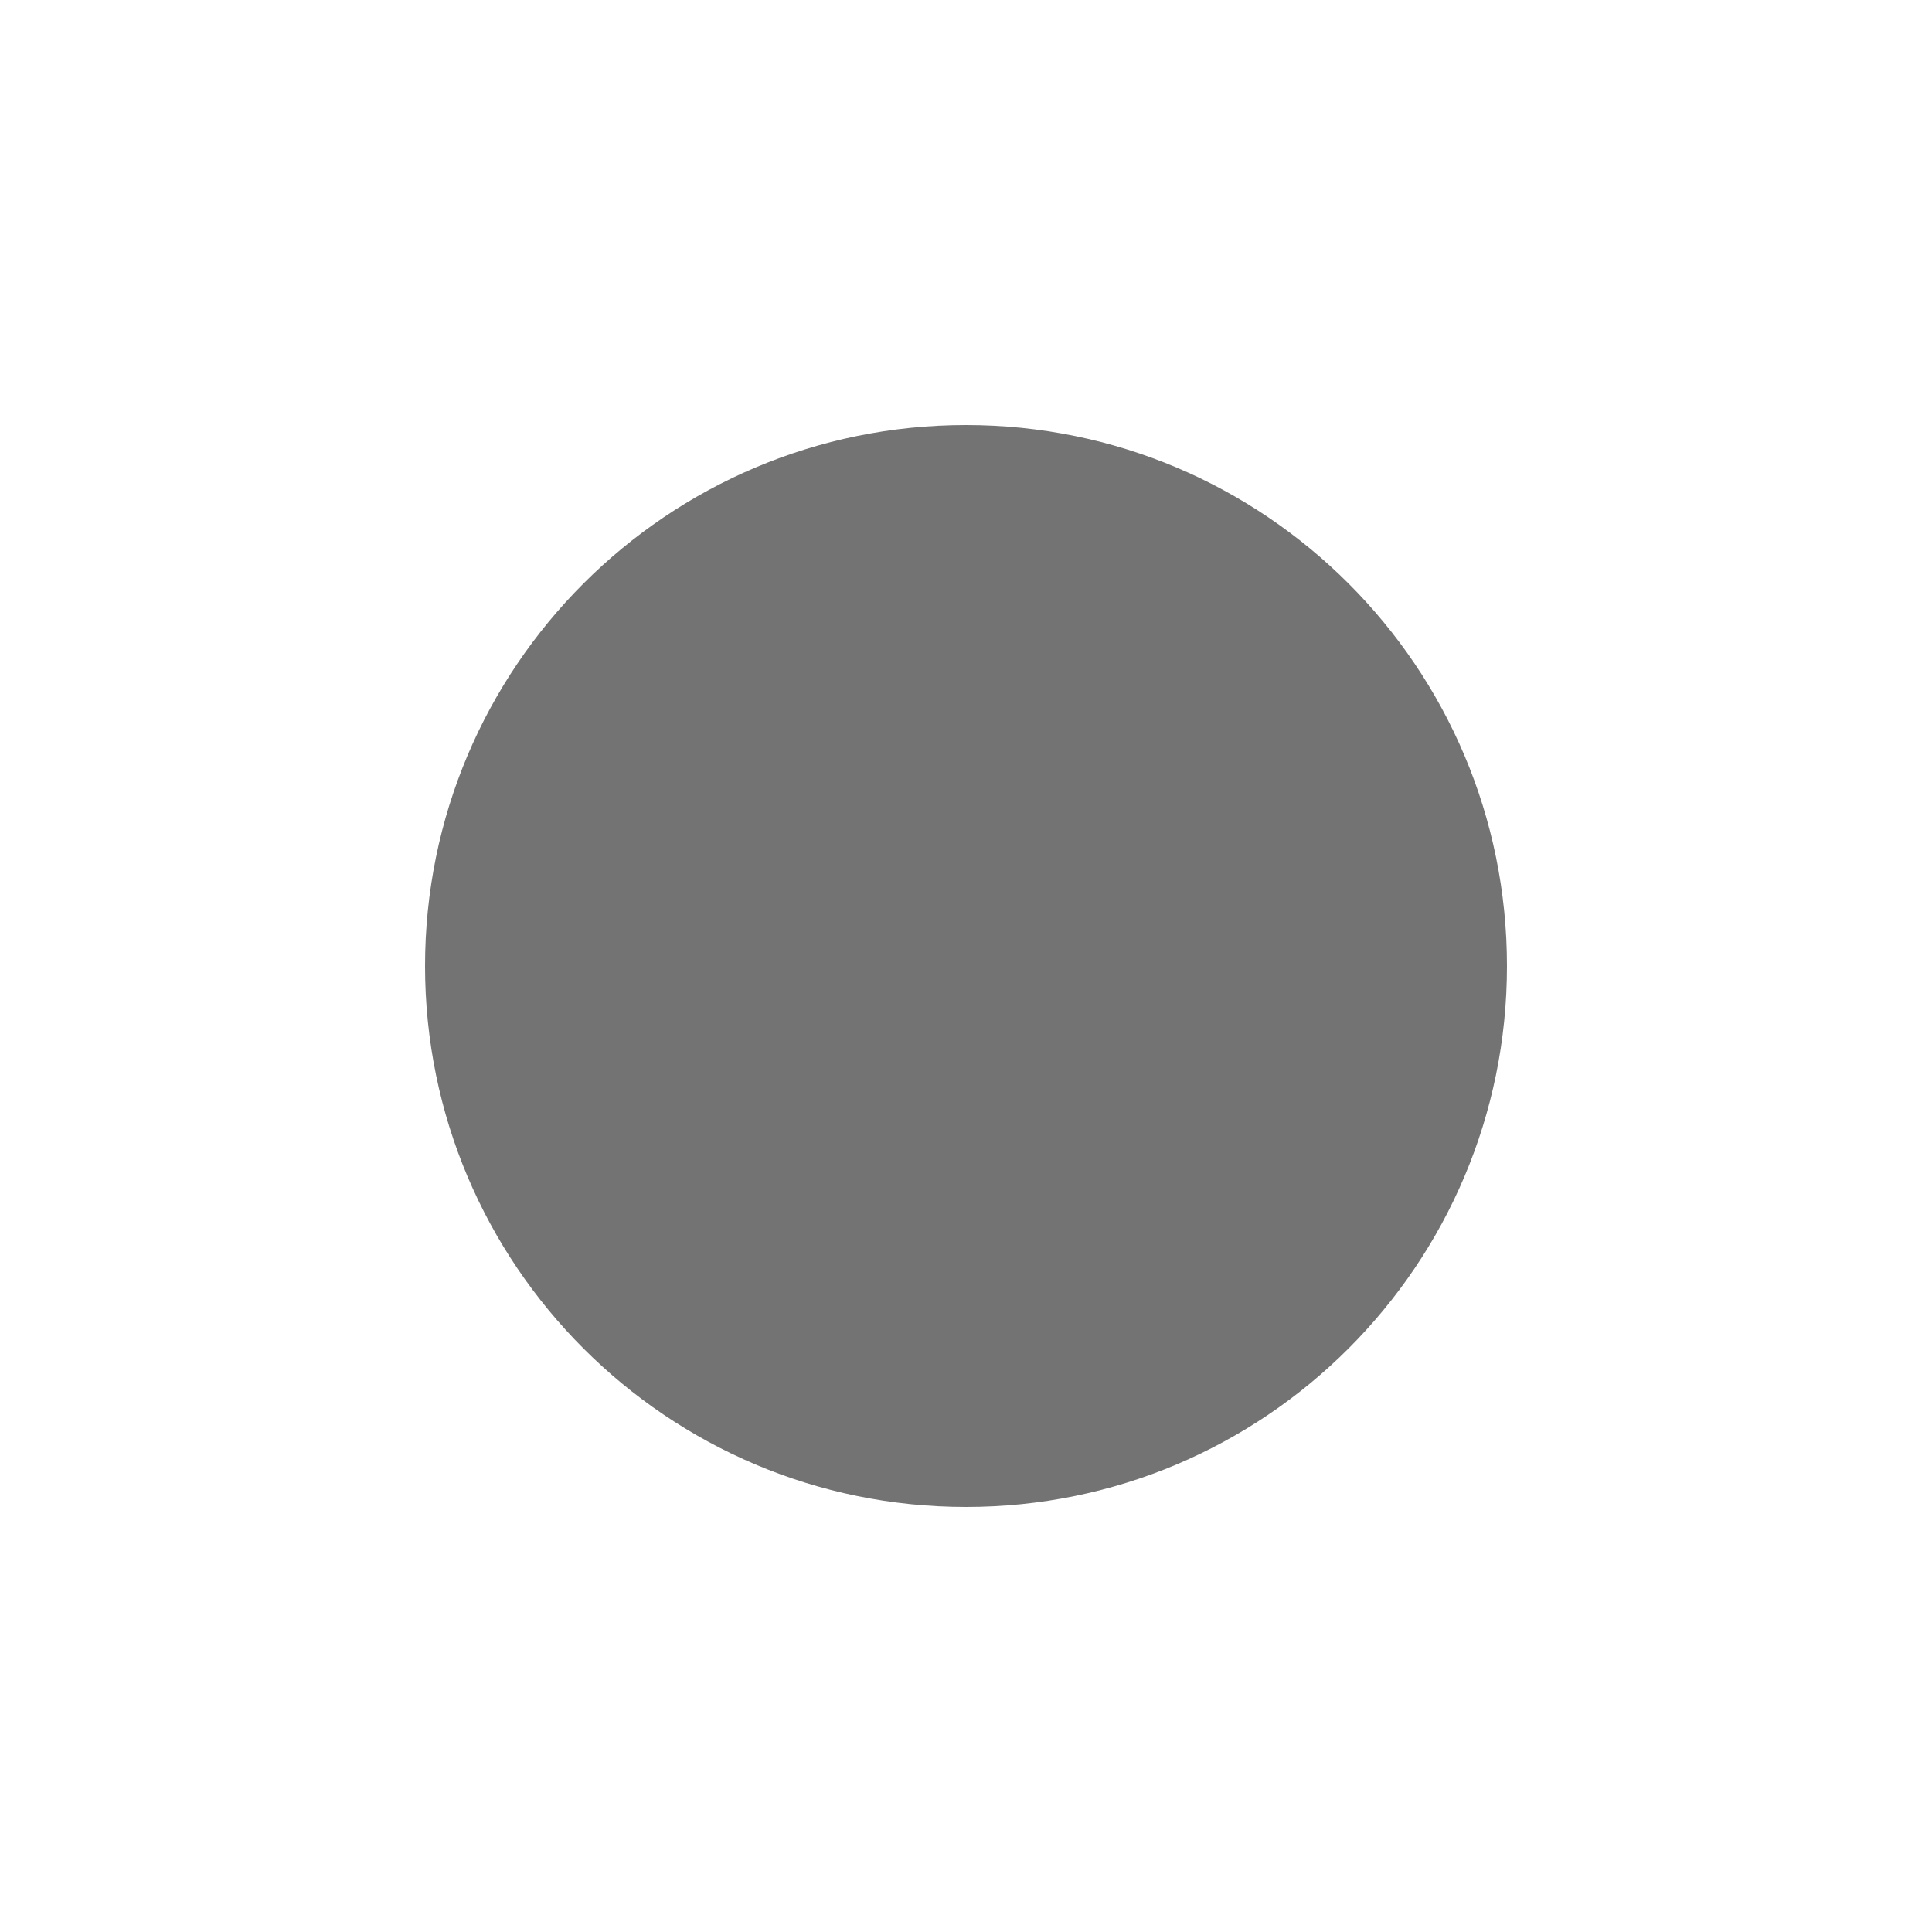
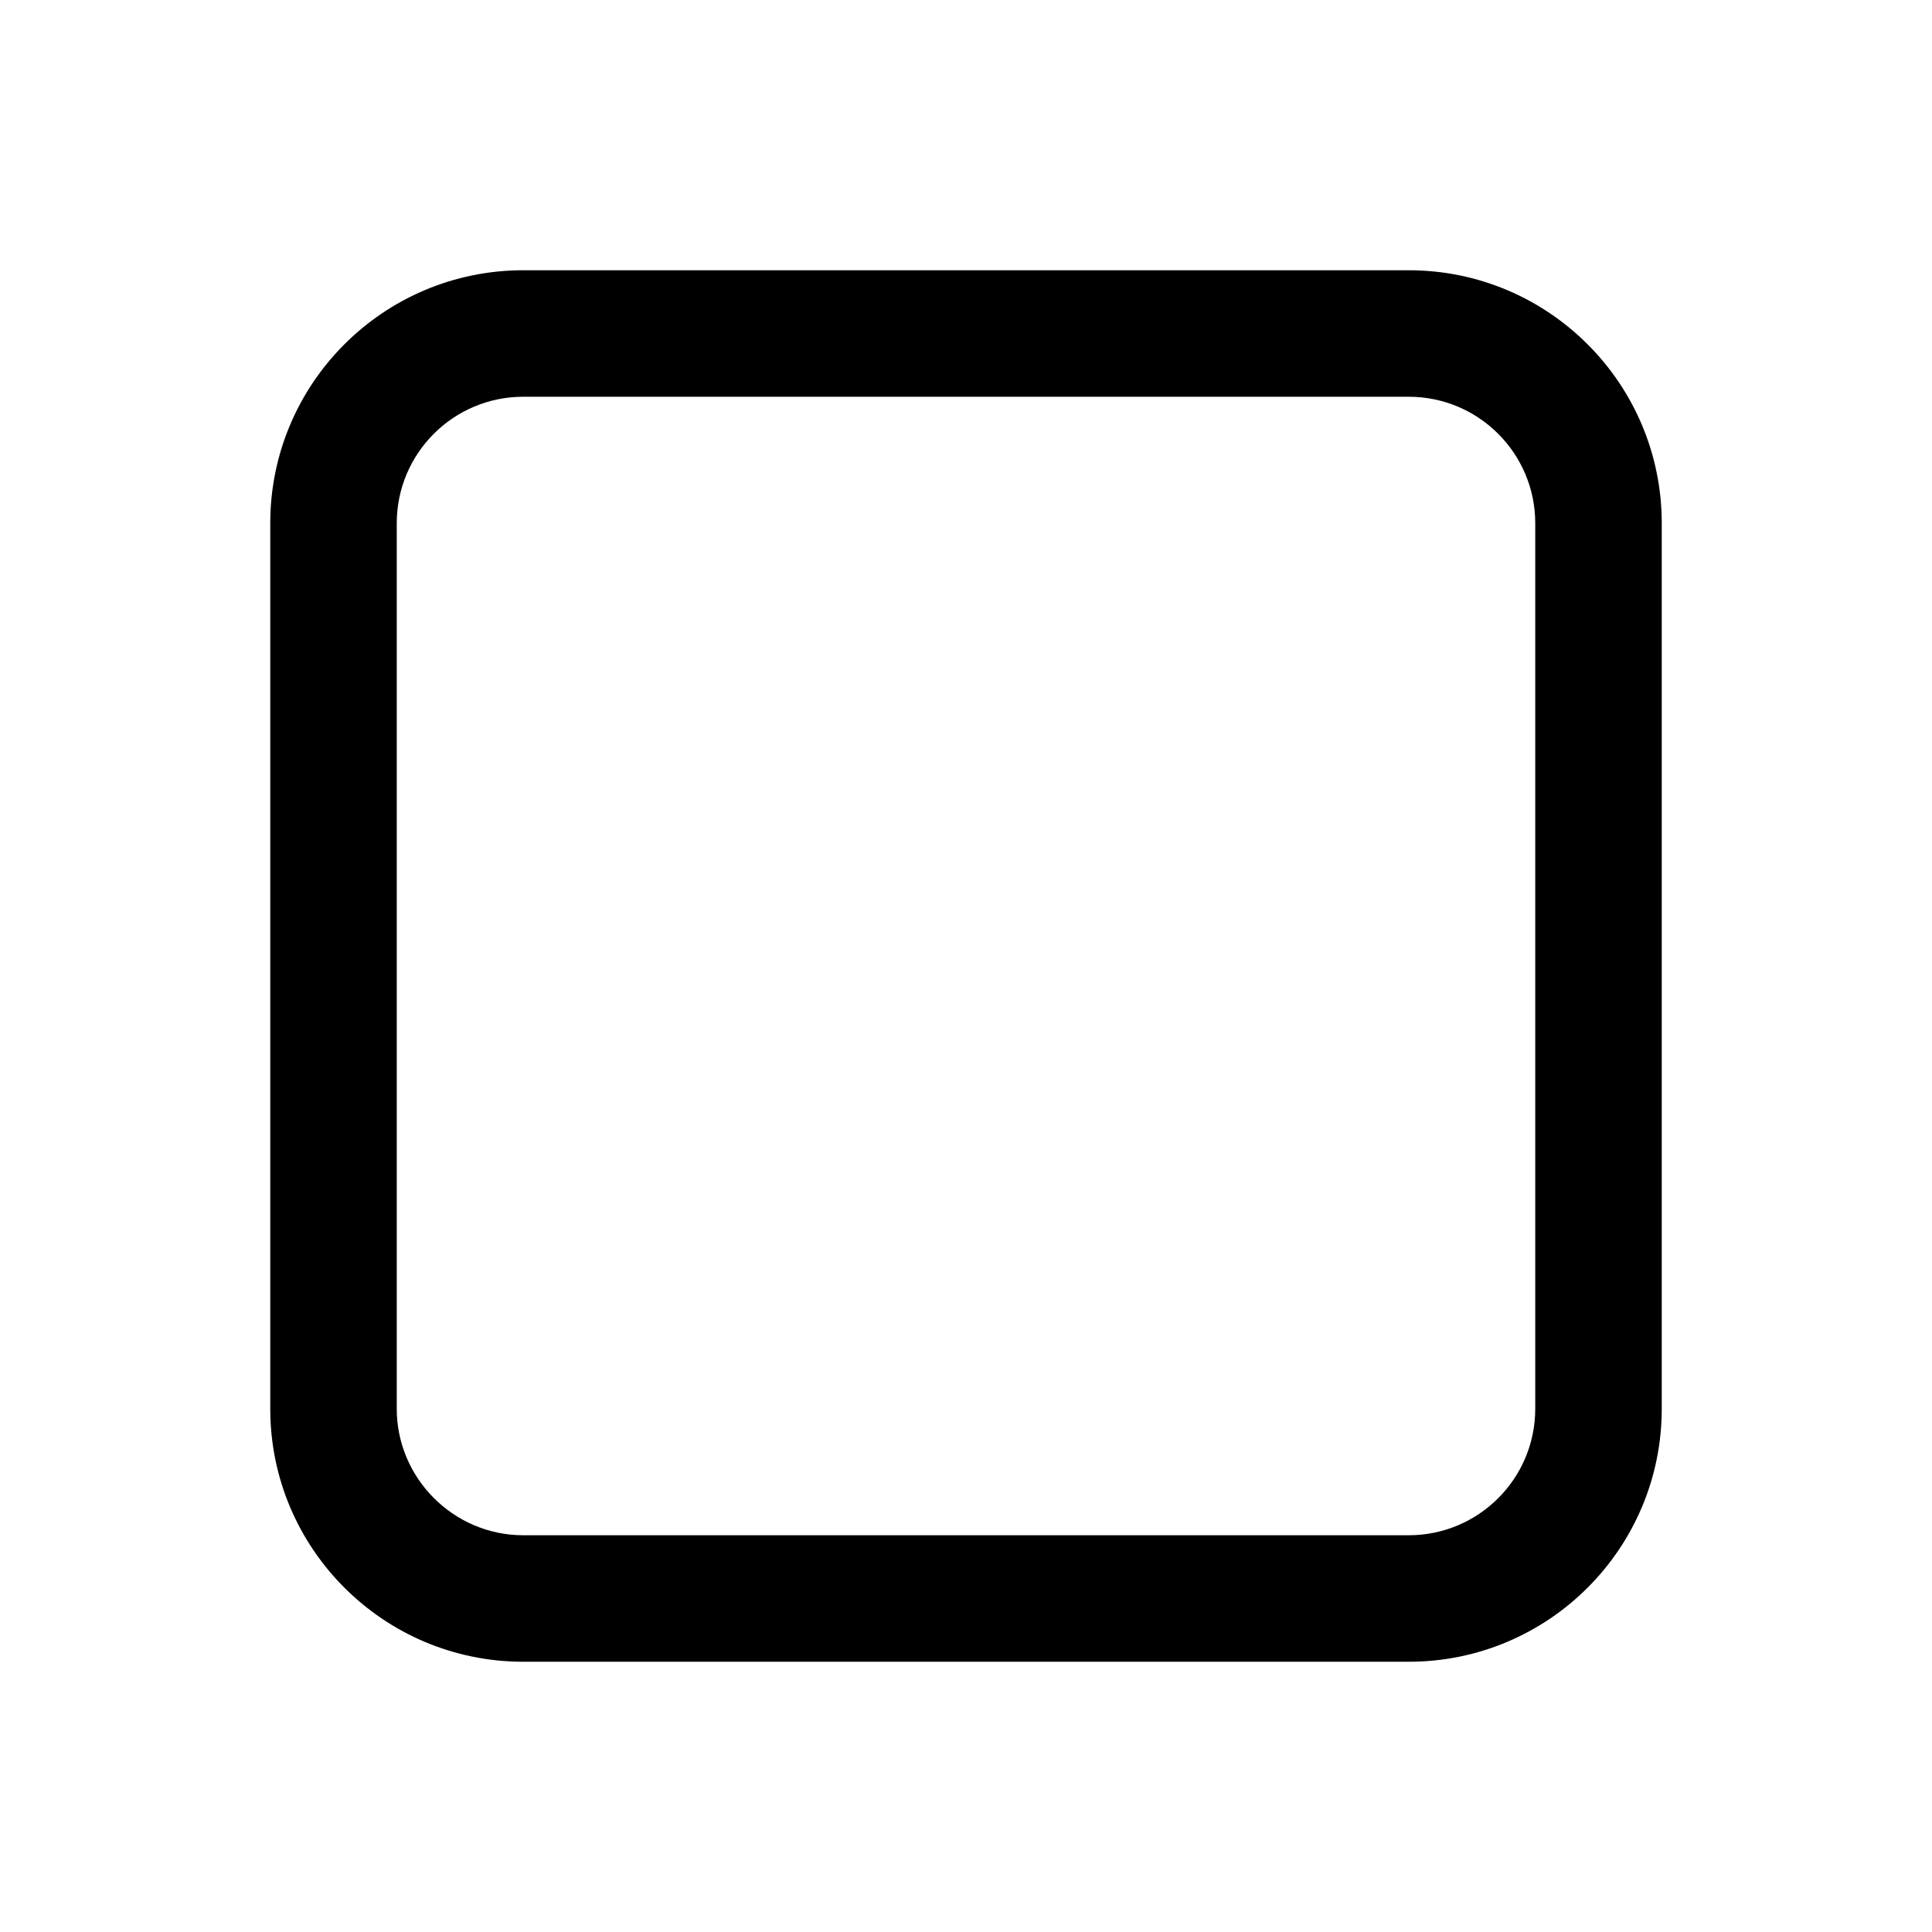
<svg xmlns="http://www.w3.org/2000/svg" viewBox="0 0 12 12">
-   <circle cx="6.0" cy="6.0" r="3.36" fill="currentColor" opacity="0.55" />
+   <g>
+     <g transform="translate(0.5 0.5) scale(0.392857)">
+       <path d="M3 7a4 4 0 0 1 4-4h14a4 4 0 0 1 4 4v14a4 4 0 0 1-4 4H7a4 4 0 0 1-4-4V7Zm4-2a2 2 0 0 0-2 2v14c0 1.1.9 2 2 2h14a2 2 0 0 0 2-2V7a2 2 0 0 0-2-2H7Z" fill="currentColor" stroke="none" />
+     </g>
+   </g>
</svg>
